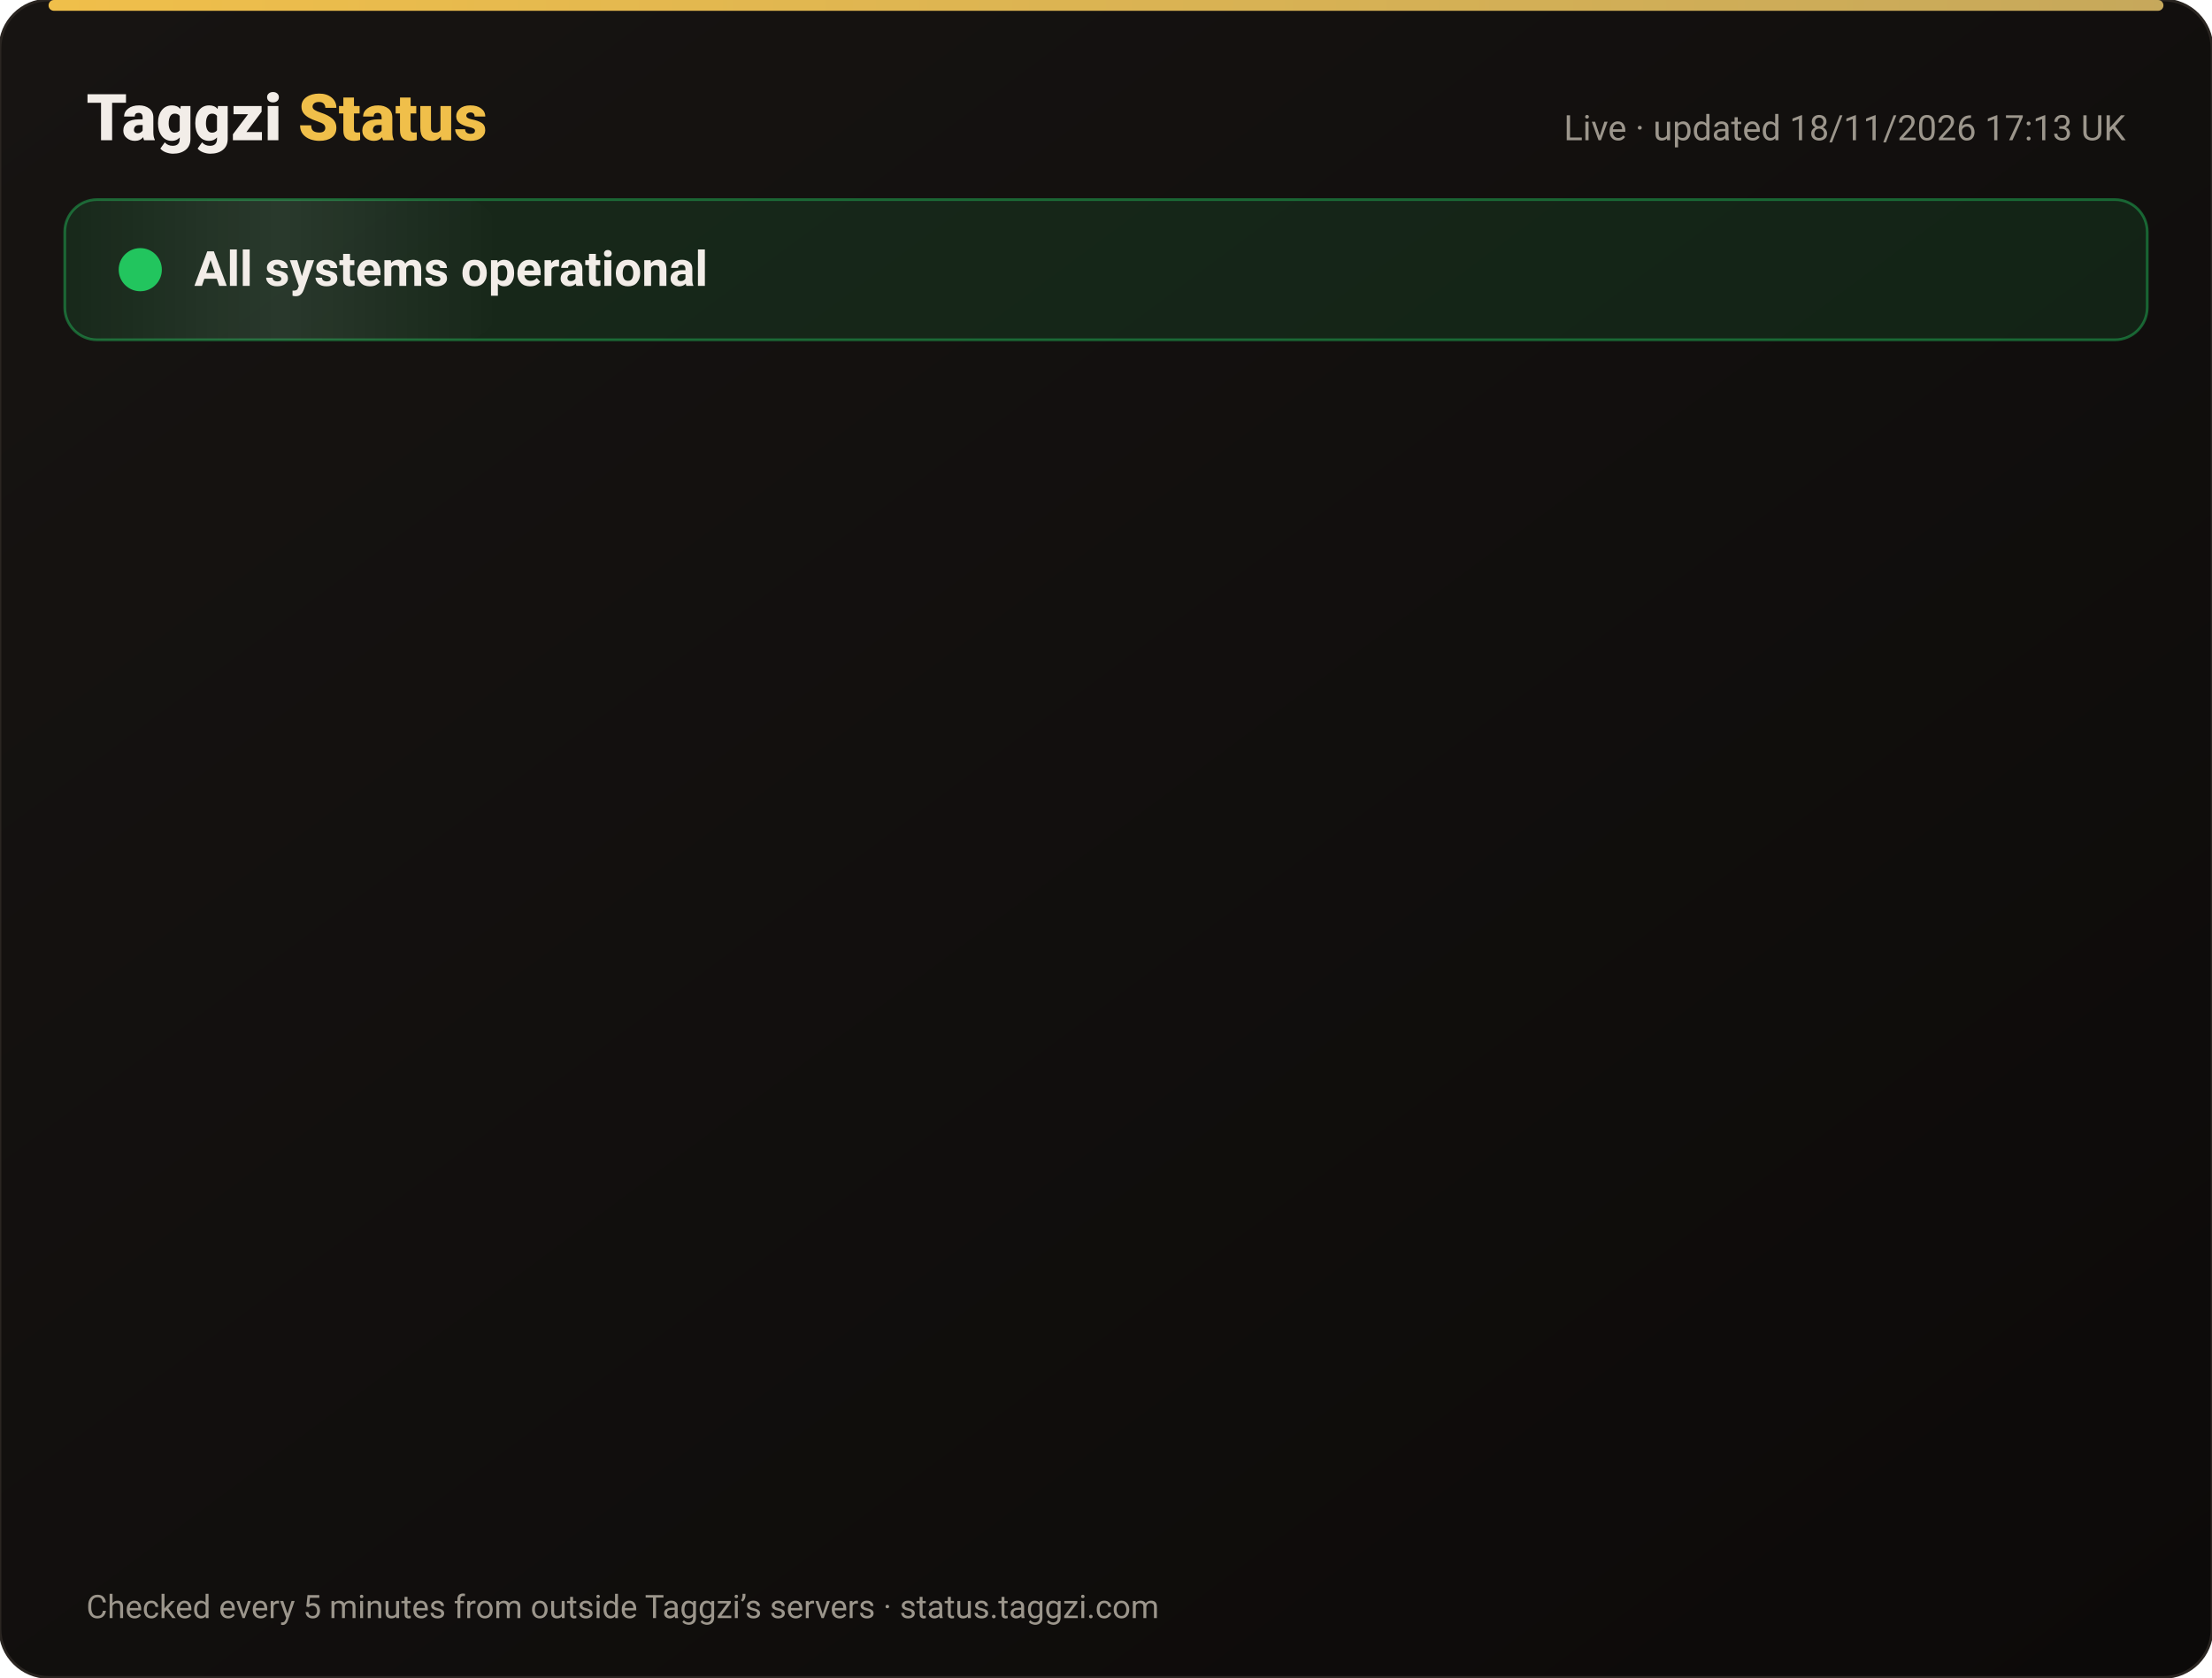
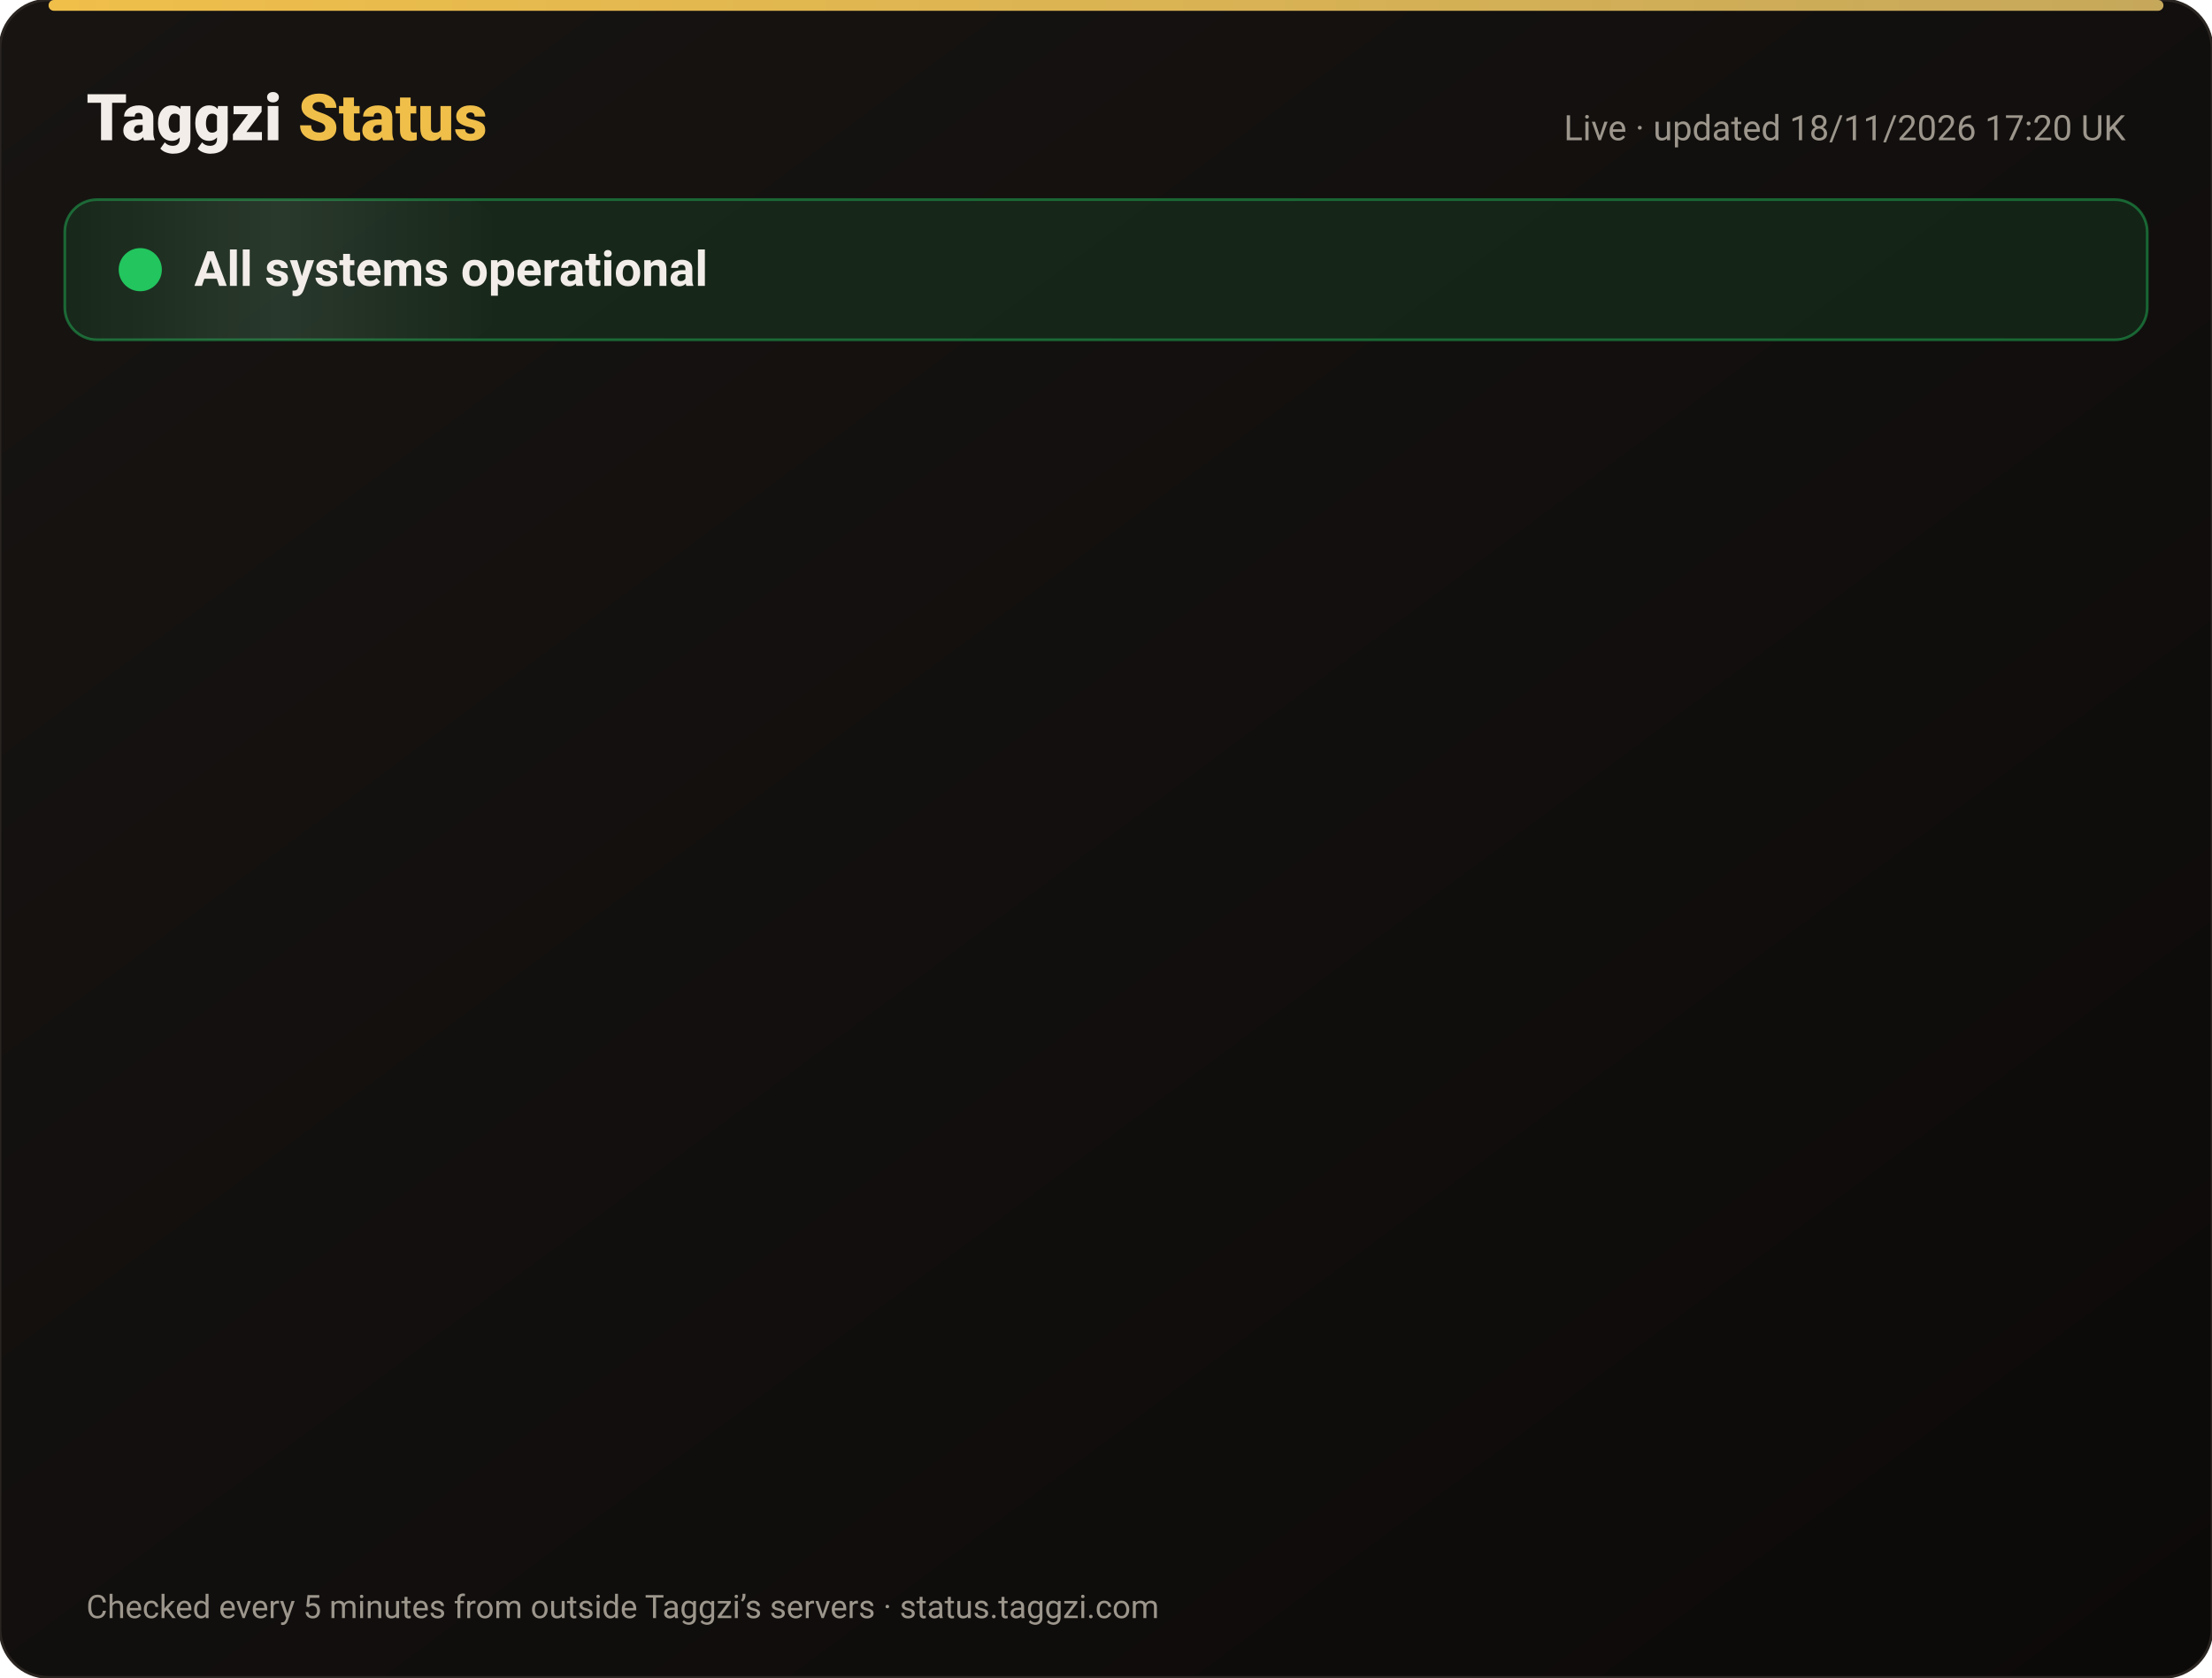
<svg xmlns="http://www.w3.org/2000/svg" width="820" height="622" viewBox="0 0 820 622" font-family="-apple-system,Segoe UI,Roboto,Helvetica,Arial,sans-serif">
  <defs>
    <linearGradient id="bg" x1="0" y1="0" x2="1" y2="1">
      <stop offset="0" stop-color="#171412" />
      <stop offset="1" stop-color="#0C0A09" />
    </linearGradient>
    <linearGradient id="gold" x1="0" x2="1">
      <stop offset="0" stop-color="#F0BF4A" />
      <stop offset="1" stop-color="#c6a85b" />
    </linearGradient>
    <linearGradient id="shine" x1="0" x2="1">
      <stop offset="0" stop-color="#fff" stop-opacity="0" />
      <stop offset=".5" stop-color="#fff" stop-opacity=".08" />
      <stop offset="1" stop-color="#fff" stop-opacity="0" />
    </linearGradient>
  </defs>
  <rect width="820" height="622" rx="18" fill="url(#bg)" stroke="#2a2521" />
  <rect x="18" y="0" width="784" height="4" rx="2" fill="url(#gold)" />
  <text x="32" y="52" font-size="24" font-weight="800" fill="#F2EDE8">Taggzi <tspan fill="#F0BF4A">Status</tspan>
  </text>
-   <text x="788" y="52" font-size="13" fill="#9C968C" text-anchor="end">Live · updated 18/11/2026 17:13 UK</text>
+   <text x="788" y="52" font-size="13" fill="#9C968C" text-anchor="end">Live · updated 18/11/2026 17:20 UK</text>
  <rect x="24" y="74" width="772" height="52" rx="12" fill="#22c55e" fill-opacity=".12" stroke="#22c55e" stroke-opacity=".45" />
  <rect x="24" y="74" width="160" height="52" rx="12" fill="url(#shine)">
    <animate attributeName="x" from="-160" to="820" dur="4s" repeatCount="indefinite" />
  </rect>
  <circle cx="52" cy="100" r="7" fill="#22c55e" />
  <circle cx="52" cy="100" r="7" fill="none" stroke="#22c55e" stroke-width="2">
    <animate attributeName="r" values="7;15;7" dur="2s" repeatCount="indefinite" />
    <animate attributeName="opacity" values=".9;0;.9" dur="2s" repeatCount="indefinite" />
  </circle>
  <text x="72" y="106" font-size="18" font-weight="700" fill="#F2EDE8">All systems operational</text>
  <g opacity="0">
    <animate attributeName="opacity" from="0" to="1" begin="0.00s" dur=".6s" fill="freeze" />
    <line x1="32" y1="188" x2="788" y2="188" stroke="#2a2521" />
    <circle cx="44" cy="166" r="6" fill="#22c55e">
      <animate attributeName="opacity" values="1;.45;1" dur="2.4s" begin="0.00s" repeatCount="indefinite" />
    </circle>
    <text x="62" y="171" font-size="15" font-weight="650" fill="#F2EDE8">Website</text>
    <text x="630" y="171" font-size="13" fill="#9C968C" text-anchor="end">99.97% uptime</text>
    <rect x="648" y="154" width="140" height="24" rx="12" fill="#22c55e" fill-opacity=".14" stroke="#22c55e" stroke-opacity=".5" />
    <text x="718" y="171" font-size="12" font-weight="700" fill="#22c55e" text-anchor="middle">Operational</text>
  </g>
  <g opacity="0">
    <animate attributeName="opacity" from="0" to="1" begin="0.15s" dur=".6s" fill="freeze" />
    <line x1="32" y1="234" x2="788" y2="234" stroke="#2a2521" />
    <circle cx="44" cy="212" r="6" fill="#22c55e">
      <animate attributeName="opacity" values="1;.45;1" dur="2.4s" begin="0.15s" repeatCount="indefinite" />
    </circle>
    <text x="62" y="217" font-size="15" font-weight="650" fill="#F2EDE8">Tag scans</text>
    <text x="630" y="217" font-size="13" fill="#9C968C" text-anchor="end">99.97% uptime</text>
    <rect x="648" y="200" width="140" height="24" rx="12" fill="#22c55e" fill-opacity=".14" stroke="#22c55e" stroke-opacity=".5" />
    <text x="718" y="217" font-size="12" font-weight="700" fill="#22c55e" text-anchor="middle">Operational</text>
  </g>
  <g opacity="0">
    <animate attributeName="opacity" from="0" to="1" begin="0.30s" dur=".6s" fill="freeze" />
    <line x1="32" y1="280" x2="788" y2="280" stroke="#2a2521" />
    <circle cx="44" cy="258" r="6" fill="#22c55e">
      <animate attributeName="opacity" values="1;.45;1" dur="2.4s" begin="0.30s" repeatCount="indefinite" />
    </circle>
    <text x="62" y="263" font-size="15" font-weight="650" fill="#F2EDE8">Manual tag lookup</text>
    <text x="630" y="263" font-size="13" fill="#9C968C" text-anchor="end">99.97% uptime</text>
    <rect x="648" y="246" width="140" height="24" rx="12" fill="#22c55e" fill-opacity=".14" stroke="#22c55e" stroke-opacity=".5" />
    <text x="718" y="263" font-size="12" font-weight="700" fill="#22c55e" text-anchor="middle">Operational</text>
  </g>
  <g opacity="0">
    <animate attributeName="opacity" from="0" to="1" begin="0.45s" dur=".6s" fill="freeze" />
    <line x1="32" y1="326" x2="788" y2="326" stroke="#2a2521" />
    <circle cx="44" cy="304" r="6" fill="#22c55e">
      <animate attributeName="opacity" values="1;.45;1" dur="2.4s" begin="0.45s" repeatCount="indefinite" />
    </circle>
    <text x="62" y="309" font-size="15" font-weight="650" fill="#F2EDE8">App &amp; login</text>
    <text x="630" y="309" font-size="13" fill="#9C968C" text-anchor="end">99.97% uptime</text>
    <rect x="648" y="292" width="140" height="24" rx="12" fill="#22c55e" fill-opacity=".14" stroke="#22c55e" stroke-opacity=".5" />
    <text x="718" y="309" font-size="12" font-weight="700" fill="#22c55e" text-anchor="middle">Operational</text>
  </g>
  <g opacity="0">
    <animate attributeName="opacity" from="0" to="1" begin="0.60s" dur=".6s" fill="freeze" />
    <line x1="32" y1="372" x2="788" y2="372" stroke="#2a2521" />
    <circle cx="44" cy="350" r="6" fill="#22c55e">
      <animate attributeName="opacity" values="1;.45;1" dur="2.4s" begin="0.60s" repeatCount="indefinite" />
    </circle>
    <text x="62" y="355" font-size="15" font-weight="650" fill="#F2EDE8">Community alerts</text>
    <text x="630" y="355" font-size="13" fill="#9C968C" text-anchor="end">99.97% uptime</text>
    <rect x="648" y="338" width="140" height="24" rx="12" fill="#22c55e" fill-opacity=".14" stroke="#22c55e" stroke-opacity=".5" />
    <text x="718" y="355" font-size="12" font-weight="700" fill="#22c55e" text-anchor="middle">Operational</text>
  </g>
  <g opacity="0">
    <animate attributeName="opacity" from="0" to="1" begin="0.75s" dur=".6s" fill="freeze" />
    <line x1="32" y1="418" x2="788" y2="418" stroke="#2a2521" />
    <circle cx="44" cy="396" r="6" fill="#22c55e">
      <animate attributeName="opacity" values="1;.45;1" dur="2.4s" begin="0.75s" repeatCount="indefinite" />
    </circle>
    <text x="62" y="401" font-size="15" font-weight="650" fill="#F2EDE8">Private calling</text>
    <text x="630" y="401" font-size="13" fill="#9C968C" text-anchor="end">99.97% uptime</text>
    <rect x="648" y="384" width="140" height="24" rx="12" fill="#22c55e" fill-opacity=".14" stroke="#22c55e" stroke-opacity=".5" />
    <text x="718" y="401" font-size="12" font-weight="700" fill="#22c55e" text-anchor="middle">Operational</text>
  </g>
  <g opacity="0">
    <animate attributeName="opacity" from="0" to="1" begin="0.90s" dur=".6s" fill="freeze" />
    <line x1="32" y1="464" x2="788" y2="464" stroke="#2a2521" />
    <circle cx="44" cy="442" r="6" fill="#22c55e">
      <animate attributeName="opacity" values="1;.45;1" dur="2.4s" begin="0.90s" repeatCount="indefinite" />
    </circle>
    <text x="62" y="447" font-size="15" font-weight="650" fill="#F2EDE8">Payments</text>
    <text x="630" y="447" font-size="13" fill="#9C968C" text-anchor="end">99.97% uptime</text>
    <rect x="648" y="430" width="140" height="24" rx="12" fill="#22c55e" fill-opacity=".14" stroke="#22c55e" stroke-opacity=".5" />
    <text x="718" y="447" font-size="12" font-weight="700" fill="#22c55e" text-anchor="middle">Operational</text>
  </g>
  <g opacity="0">
    <animate attributeName="opacity" from="0" to="1" begin="1.05s" dur=".6s" fill="freeze" />
    <line x1="32" y1="510" x2="788" y2="510" stroke="#2a2521" />
    <circle cx="44" cy="488" r="6" fill="#22c55e">
      <animate attributeName="opacity" values="1;.45;1" dur="2.4s" begin="1.05s" repeatCount="indefinite" />
    </circle>
    <text x="62" y="493" font-size="15" font-weight="650" fill="#F2EDE8">Email &amp; support</text>
    <text x="630" y="493" font-size="13" fill="#9C968C" text-anchor="end">99.97% uptime</text>
    <rect x="648" y="476" width="140" height="24" rx="12" fill="#22c55e" fill-opacity=".14" stroke="#22c55e" stroke-opacity=".5" />
    <text x="718" y="493" font-size="12" font-weight="700" fill="#22c55e" text-anchor="middle">Operational</text>
  </g>
  <g opacity="0">
    <animate attributeName="opacity" from="0" to="1" begin="1.20s" dur=".6s" fill="freeze" />
    <line x1="32" y1="556" x2="788" y2="556" stroke="#2a2521" />
    <circle cx="44" cy="534" r="6" fill="#22c55e">
      <animate attributeName="opacity" values="1;.45;1" dur="2.4s" begin="1.20s" repeatCount="indefinite" />
    </circle>
    <text x="62" y="539" font-size="15" font-weight="650" fill="#F2EDE8">Secure connection (SSL)</text>
    <text x="630" y="539" font-size="13" fill="#9C968C" text-anchor="end">100.00% uptime</text>
    <rect x="648" y="522" width="140" height="24" rx="12" fill="#22c55e" fill-opacity=".14" stroke="#22c55e" stroke-opacity=".5" />
    <text x="718" y="539" font-size="12" font-weight="700" fill="#22c55e" text-anchor="middle">Operational</text>
  </g>
  <text x="32" y="600" font-size="12" fill="#9C968C">Checked every 5 minutes from outside Taggzi’s servers · status.taggzi.com</text>
</svg>
